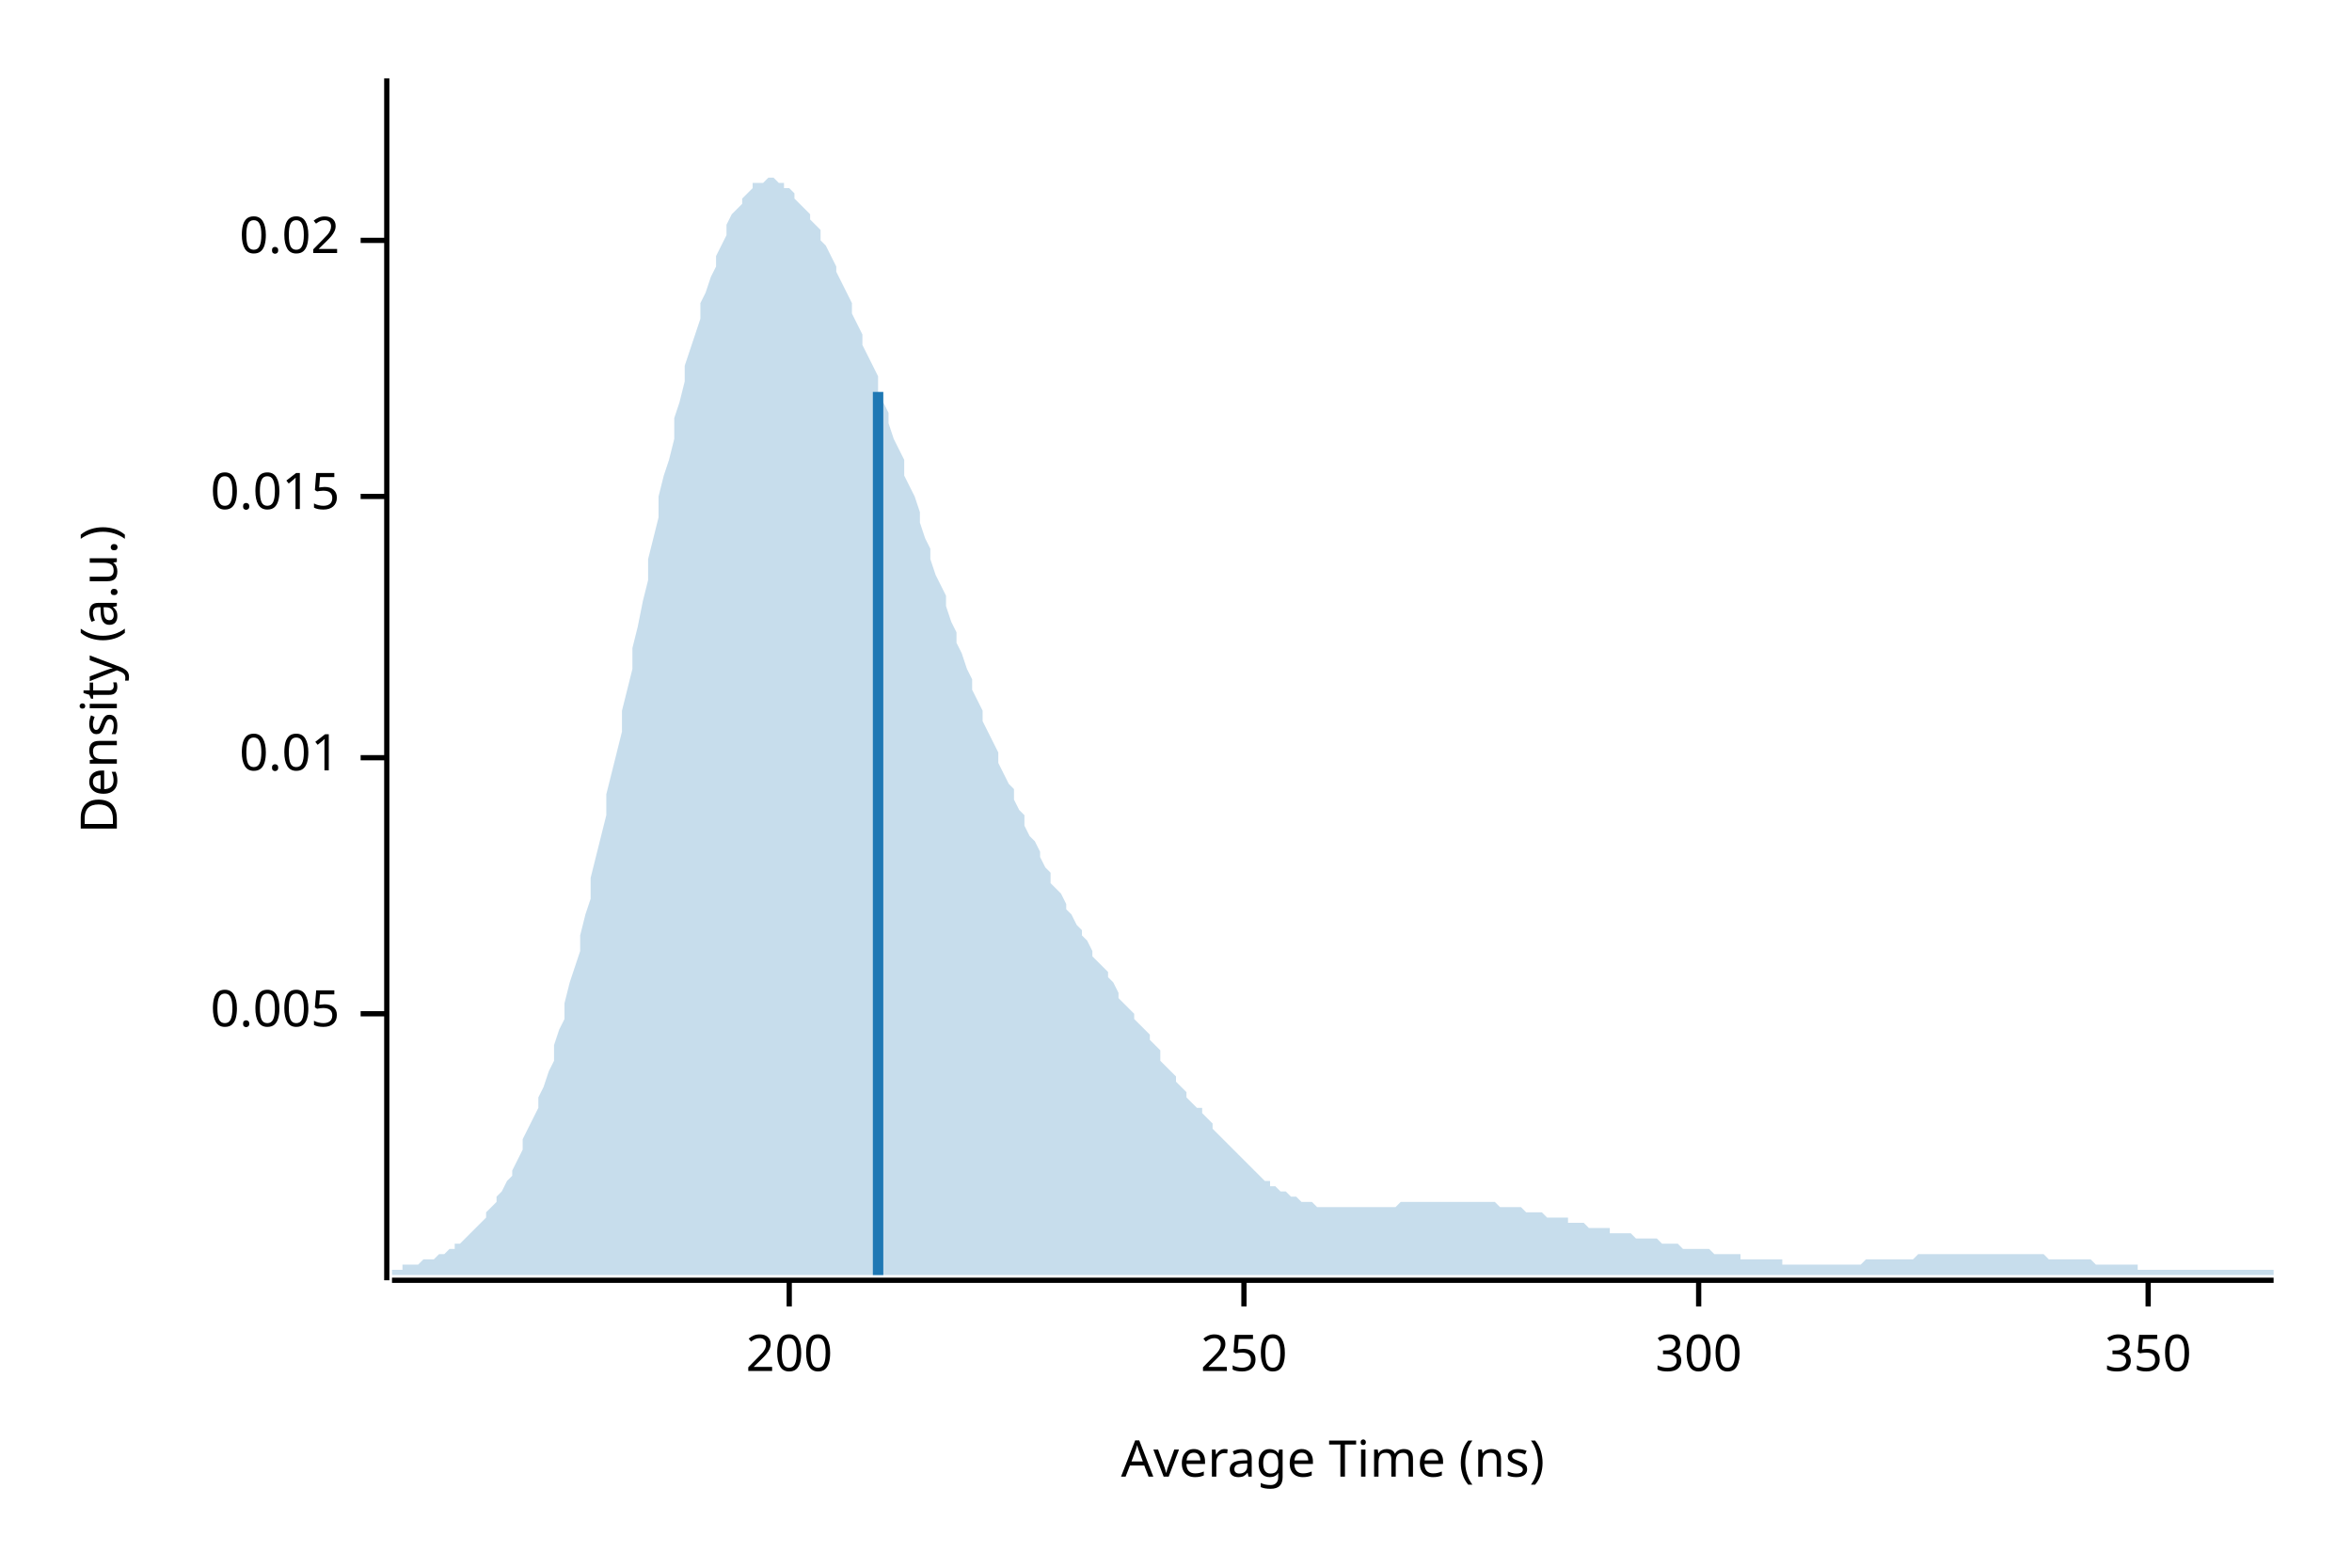
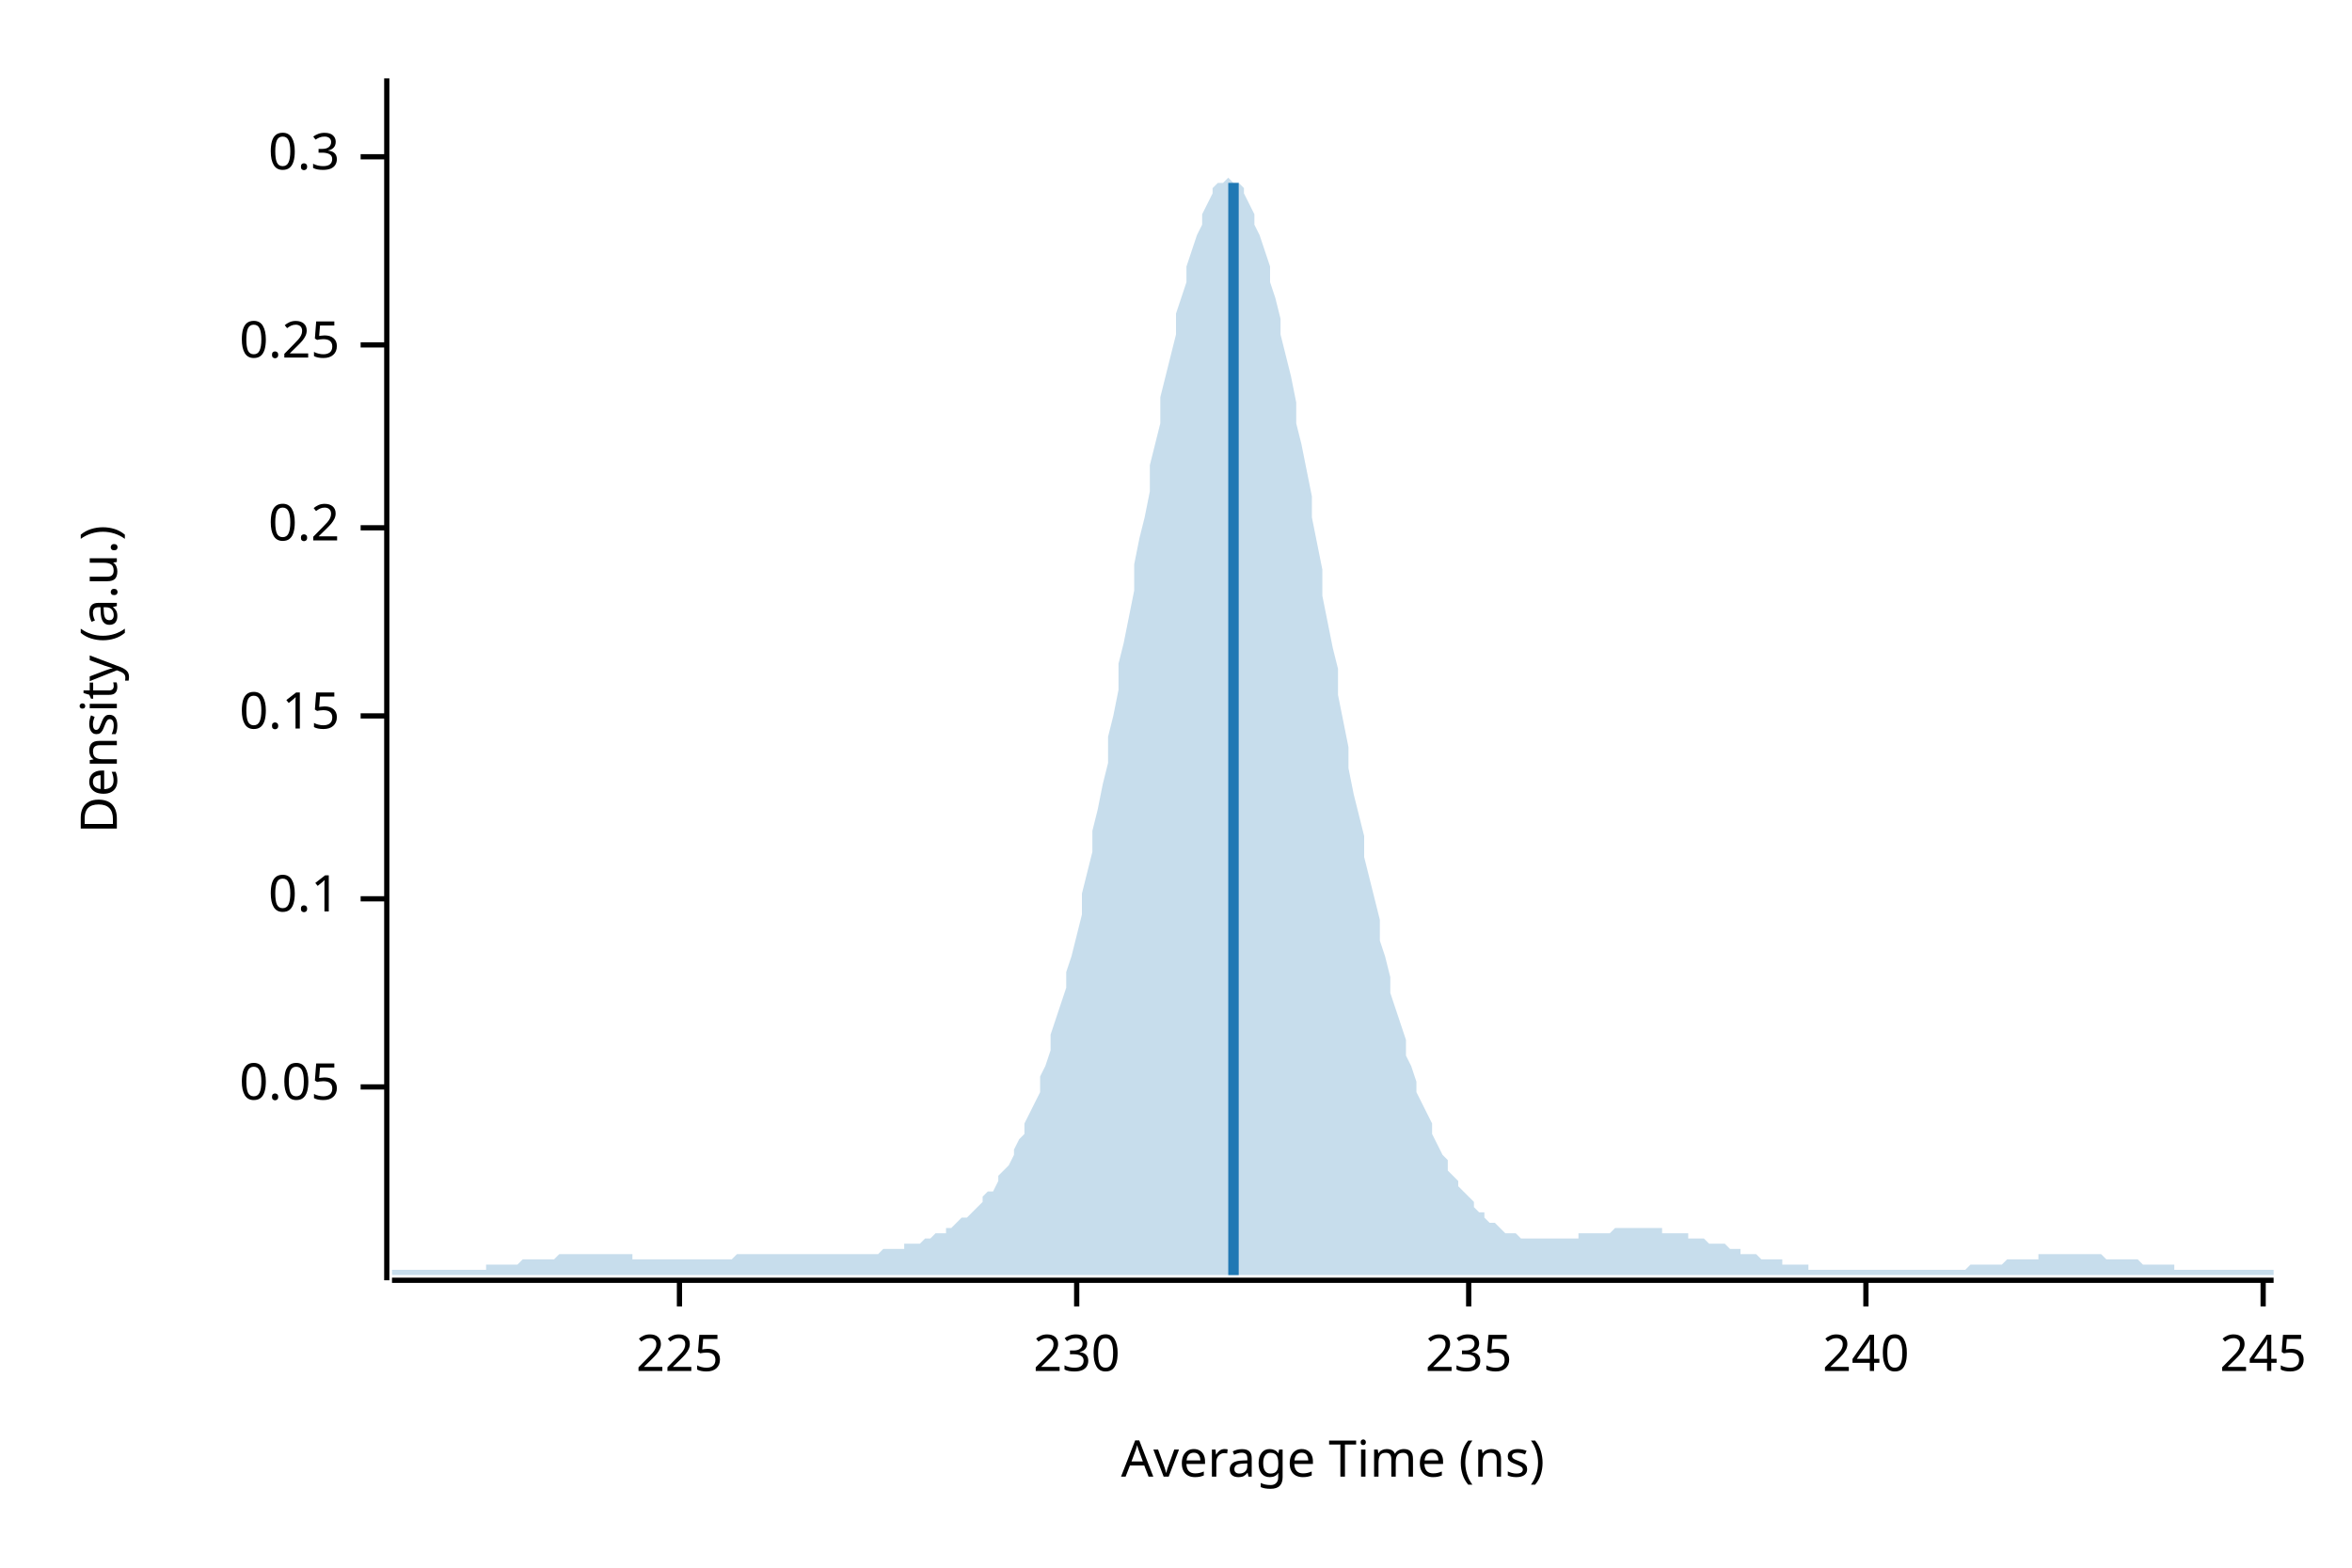
<svg xmlns="http://www.w3.org/2000/svg" width="450" height="300" viewBox="0 0 450 300">
  <text x="15" y="130" dy="0.76em" text-anchor="middle" font-family="sans-serif" font-size="9.677" opacity="1" fill="#000000" transform="rotate(270, 15, 130)">
Density (a.u.)
</text>
  <text x="255" y="285" dy="-0.5ex" text-anchor="middle" font-family="sans-serif" font-size="9.677" opacity="1" fill="#000000">
Average Time (ns)
</text>
  <polyline fill="none" opacity="1" stroke="#000000" stroke-width="1" points="74,15 74,245 " />
-   <text x="65" y="194" dy="0.5ex" text-anchor="end" font-family="sans-serif" font-size="9.677" opacity="1" fill="#000000">
- 0.005
+   <text x="65" y="208" dy="0.5ex" text-anchor="end" font-family="sans-serif" font-size="9.677" opacity="1" fill="#000000">
+ 0.05
</text>
-   <polyline fill="none" opacity="1" stroke="#000000" stroke-width="1" points="69,194 74,194 " />
-   <text x="65" y="145" dy="0.5ex" text-anchor="end" font-family="sans-serif" font-size="9.677" opacity="1" fill="#000000">
- 0.01
+   <polyline fill="none" opacity="1" stroke="#000000" stroke-width="1" points="69,208 74,208 " />
+   <text x="65" y="172" dy="0.5ex" text-anchor="end" font-family="sans-serif" font-size="9.677" opacity="1" fill="#000000">
+ 0.1
</text>
-   <polyline fill="none" opacity="1" stroke="#000000" stroke-width="1" points="69,145 74,145 " />
-   <text x="65" y="95" dy="0.5ex" text-anchor="end" font-family="sans-serif" font-size="9.677" opacity="1" fill="#000000">
- 0.015
+   <polyline fill="none" opacity="1" stroke="#000000" stroke-width="1" points="69,172 74,172 " />
+   <text x="65" y="137" dy="0.5ex" text-anchor="end" font-family="sans-serif" font-size="9.677" opacity="1" fill="#000000">
+ 0.15
</text>
-   <polyline fill="none" opacity="1" stroke="#000000" stroke-width="1" points="69,95 74,95 " />
-   <text x="65" y="46" dy="0.5ex" text-anchor="end" font-family="sans-serif" font-size="9.677" opacity="1" fill="#000000">
- 0.02
+   <polyline fill="none" opacity="1" stroke="#000000" stroke-width="1" points="69,137 74,137 " />
+   <text x="65" y="101" dy="0.5ex" text-anchor="end" font-family="sans-serif" font-size="9.677" opacity="1" fill="#000000">
+ 0.2
</text>
-   <polyline fill="none" opacity="1" stroke="#000000" stroke-width="1" points="69,46 74,46 " />
+   <polyline fill="none" opacity="1" stroke="#000000" stroke-width="1" points="69,101 74,101 " />
+   <text x="65" y="66" dy="0.5ex" text-anchor="end" font-family="sans-serif" font-size="9.677" opacity="1" fill="#000000">
+ 0.25
+ </text>
+   <polyline fill="none" opacity="1" stroke="#000000" stroke-width="1" points="69,66 74,66 " />
+   <text x="65" y="30" dy="0.5ex" text-anchor="end" font-family="sans-serif" font-size="9.677" opacity="1" fill="#000000">
+ 0.3
+ </text>
+   <polyline fill="none" opacity="1" stroke="#000000" stroke-width="1" points="69,30 74,30 " />
  <polyline fill="none" opacity="1" stroke="#000000" stroke-width="1" points="75,245 435,245 " />
-   <text x="151" y="255" dy="0.76em" text-anchor="middle" font-family="sans-serif" font-size="9.677" opacity="1" fill="#000000">
- 200
+   <text x="130" y="255" dy="0.76em" text-anchor="middle" font-family="sans-serif" font-size="9.677" opacity="1" fill="#000000">
+ 225
</text>
-   <polyline fill="none" opacity="1" stroke="#000000" stroke-width="1" points="151,245 151,250 " />
-   <text x="238" y="255" dy="0.76em" text-anchor="middle" font-family="sans-serif" font-size="9.677" opacity="1" fill="#000000">
- 250
+   <polyline fill="none" opacity="1" stroke="#000000" stroke-width="1" points="130,245 130,250 " />
+   <text x="206" y="255" dy="0.76em" text-anchor="middle" font-family="sans-serif" font-size="9.677" opacity="1" fill="#000000">
+ 230
</text>
-   <polyline fill="none" opacity="1" stroke="#000000" stroke-width="1" points="238,245 238,250 " />
-   <text x="325" y="255" dy="0.76em" text-anchor="middle" font-family="sans-serif" font-size="9.677" opacity="1" fill="#000000">
- 300
+   <polyline fill="none" opacity="1" stroke="#000000" stroke-width="1" points="206,245 206,250 " />
+   <text x="281" y="255" dy="0.76em" text-anchor="middle" font-family="sans-serif" font-size="9.677" opacity="1" fill="#000000">
+ 235
</text>
-   <polyline fill="none" opacity="1" stroke="#000000" stroke-width="1" points="325,245 325,250 " />
-   <text x="411" y="255" dy="0.76em" text-anchor="middle" font-family="sans-serif" font-size="9.677" opacity="1" fill="#000000">
- 350
+   <polyline fill="none" opacity="1" stroke="#000000" stroke-width="1" points="281,245 281,250 " />
+   <text x="357" y="255" dy="0.76em" text-anchor="middle" font-family="sans-serif" font-size="9.677" opacity="1" fill="#000000">
+ 240
</text>
-   <polyline fill="none" opacity="1" stroke="#000000" stroke-width="1" points="411,245 411,250 " />
-   <polygon opacity="0.25" fill="#1F78B4" points="75,243 75,243 76,243 77,243 77,242 78,242 79,242 80,242 80,242 81,241 82,241 82,241 83,241 84,240 85,240 85,240 86,239 87,239 87,238 88,238 89,237 90,236 90,236 91,235 92,234 93,233 93,232 94,231 95,230 95,229 96,228 97,226 98,225 98,224 99,222 100,220 100,218 101,216 102,214 103,212 103,210 104,208 105,205 106,203 106,200 107,197 108,195 108,192 109,188 110,185 111,182 111,179 112,175 113,172 113,168 114,164 115,160 116,156 116,152 117,148 118,144 119,140 119,136 120,132 121,128 121,124 122,120 123,115 124,111 124,107 125,103 126,99 126,95 127,91 128,88 129,84 129,80 130,77 131,73 131,70 132,67 133,64 134,61 134,58 135,56 136,53 137,51 137,49 138,47 139,45 139,43 140,41 141,40 142,39 142,38 143,37 144,36 144,35 145,35 146,35 147,34 147,34 148,34 149,35 150,35 150,36 151,36 152,37 152,38 153,39 154,40 155,41 155,42 156,43 157,44 157,46 158,47 159,49 160,51 160,52 161,54 162,56 163,58 163,60 164,62 165,64 165,66 166,68 167,70 168,72 168,75 169,77 170,79 170,81 171,84 172,86 173,88 173,91 174,93 175,95 176,98 176,100 177,103 178,105 178,107 179,110 180,112 181,114 181,116 182,119 183,121 183,123 184,125 185,128 186,130 186,132 187,134 188,136 188,138 189,140 190,142 191,144 191,146 192,148 193,150 194,151 194,153 195,155 196,156 196,158 197,160 198,161 199,163 199,164 200,166 201,167 201,169 202,170 203,171 204,173 204,174 205,175 206,177 207,178 207,179 208,180 209,182 209,183 210,184 211,185 212,186 212,187 213,188 214,190 214,191 215,192 216,193 217,194 217,195 218,196 219,197 220,198 220,199 221,200 222,201 222,203 223,204 224,205 225,206 225,207 226,208 227,209 227,210 228,211 229,212 230,212 230,213 231,214 232,215 232,216 233,217 234,218 235,219 235,219 236,220 237,221 238,222 238,222 239,223 240,224 240,224 241,225 242,226 243,226 243,227 244,227 245,228 245,228 246,228 247,229 248,229 248,229 249,230 250,230 251,230 251,230 252,231 253,231 253,231 254,231 255,231 256,231 256,231 257,231 258,231 258,231 259,231 260,231 261,231 261,231 262,231 263,231 264,231 264,231 265,231 266,231 266,231 267,231 268,230 269,230 269,230 270,230 271,230 271,230 272,230 273,230 274,230 274,230 275,230 276,230 277,230 277,230 278,230 279,230 279,230 280,230 281,230 282,230 282,230 283,230 284,230 284,230 285,230 286,230 287,231 287,231 288,231 289,231 289,231 290,231 291,231 292,232 292,232 293,232 294,232 295,232 295,232 296,233 297,233 297,233 298,233 299,233 300,233 300,234 301,234 302,234 302,234 303,234 304,235 305,235 305,235 306,235 307,235 308,235 308,236 309,236 310,236 310,236 311,236 312,236 313,237 313,237 314,237 315,237 315,237 316,237 317,237 318,238 318,238 319,238 320,238 321,238 321,238 322,239 323,239 323,239 324,239 325,239 326,239 326,239 327,239 328,240 328,240 329,240 330,240 331,240 331,240 332,240 333,240 333,241 334,241 335,241 336,241 336,241 337,241 338,241 339,241 339,241 340,241 341,241 341,242 342,242 343,242 344,242 344,242 345,242 346,242 346,242 347,242 348,242 349,242 349,242 350,242 351,242 352,242 352,242 353,242 354,242 354,242 355,242 356,242 357,241 357,241 358,241 359,241 359,241 360,241 361,241 362,241 362,241 363,241 364,241 365,241 365,241 366,241 367,240 367,240 368,240 369,240 370,240 370,240 371,240 372,240 372,240 373,240 374,240 375,240 375,240 376,240 377,240 378,240 378,240 379,240 380,240 380,240 381,240 382,240 383,240 383,240 384,240 385,240 385,240 386,240 387,240 388,240 388,240 389,240 390,240 390,240 391,240 392,241 393,241 393,241 394,241 395,241 396,241 396,241 397,241 398,241 398,241 399,241 400,241 401,242 401,242 402,242 403,242 403,242 404,242 405,242 406,242 406,242 407,242 408,242 409,242 409,243 410,243 411,243 411,243 412,243 413,243 414,243 414,243 415,243 416,243 416,243 417,243 418,243 419,243 419,243 420,243 421,243 422,243 422,243 423,243 424,243 424,243 425,243 426,243 427,243 427,243 428,243 429,243 429,243 430,243 431,243 432,243 432,243 433,243 434,243 435,243 435,244 75,244 " />
-   <polyline fill="none" opacity="1" stroke="#1F78B4" stroke-width="2" points="168,244 168,75 " />
+   <polyline fill="none" opacity="1" stroke="#000000" stroke-width="1" points="357,245 357,250 " />
+   <text x="433" y="255" dy="0.76em" text-anchor="middle" font-family="sans-serif" font-size="9.677" opacity="1" fill="#000000">
+ 245
+ </text>
+   <polyline fill="none" opacity="1" stroke="#000000" stroke-width="1" points="433,245 433,250 " />
+   <polygon opacity="0.25" fill="#1F78B4" points="75,243 75,243 76,243 77,243 77,243 78,243 79,243 80,243 80,243 81,243 82,243 82,243 83,243 84,243 85,243 85,243 86,243 87,243 87,243 88,243 89,243 90,243 90,243 91,243 92,243 93,243 93,242 94,242 95,242 95,242 96,242 97,242 98,242 98,242 99,242 100,241 100,241 101,241 102,241 103,241 103,241 104,241 105,241 106,241 106,241 107,240 108,240 108,240 109,240 110,240 111,240 111,240 112,240 113,240 113,240 114,240 115,240 116,240 116,240 117,240 118,240 119,240 119,240 120,240 121,240 121,241 122,241 123,241 124,241 124,241 125,241 126,241 126,241 127,241 128,241 129,241 129,241 130,241 131,241 131,241 132,241 133,241 134,241 134,241 135,241 136,241 137,241 137,241 138,241 139,241 139,241 140,241 141,240 142,240 142,240 143,240 144,240 144,240 145,240 146,240 147,240 147,240 148,240 149,240 150,240 150,240 151,240 152,240 152,240 153,240 154,240 155,240 155,240 156,240 157,240 157,240 158,240 159,240 160,240 160,240 161,240 162,240 163,240 163,240 164,240 165,240 165,240 166,240 167,240 168,240 168,240 169,239 170,239 170,239 171,239 172,239 173,239 173,238 174,238 175,238 176,238 176,238 177,237 178,237 178,237 179,236 180,236 181,236 181,235 182,235 183,234 183,234 184,233 185,233 186,232 186,232 187,231 188,230 188,229 189,228 190,228 191,226 191,225 192,224 193,223 194,221 194,220 195,218 196,217 196,215 197,213 198,211 199,209 199,206 200,204 201,201 201,198 202,195 203,192 204,189 204,186 205,183 206,179 207,175 207,171 208,167 209,163 209,159 210,155 211,150 212,146 212,141 213,137 214,132 214,127 215,123 216,118 217,113 217,108 218,103 219,99 220,94 220,89 221,85 222,81 222,76 223,72 224,68 225,64 225,60 226,57 227,54 227,51 228,48 229,45 230,43 230,41 231,39 232,37 232,36 233,35 234,35 235,34 235,34 236,35 237,35 238,36 238,37 239,39 240,41 240,43 241,45 242,48 243,51 243,54 244,57 245,61 245,64 246,68 247,72 248,77 248,81 249,85 250,90 251,95 251,99 252,104 253,109 253,114 254,119 255,124 256,128 256,133 257,138 258,143 258,147 259,152 260,156 261,160 261,164 262,168 263,172 264,176 264,180 265,183 266,187 266,190 267,193 268,196 269,199 269,202 270,204 271,207 271,209 272,211 273,213 274,215 274,217 275,219 276,221 277,222 277,224 278,225 279,226 279,227 280,228 281,229 282,230 282,231 283,232 284,232 284,233 285,234 286,234 287,235 287,235 288,236 289,236 289,236 290,236 291,237 292,237 292,237 293,237 294,237 295,237 295,237 296,237 297,237 297,237 298,237 299,237 300,237 300,237 301,237 302,237 302,236 303,236 304,236 305,236 305,236 306,236 307,236 308,236 308,236 309,235 310,235 310,235 311,235 312,235 313,235 313,235 314,235 315,235 315,235 316,235 317,235 318,235 318,236 319,236 320,236 321,236 321,236 322,236 323,236 323,237 324,237 325,237 326,237 326,237 327,238 328,238 328,238 329,238 330,238 331,239 331,239 332,239 333,239 333,240 334,240 335,240 336,240 336,240 337,241 338,241 339,241 339,241 340,241 341,241 341,242 342,242 343,242 344,242 344,242 345,242 346,242 346,243 347,243 348,243 349,243 349,243 350,243 351,243 352,243 352,243 353,243 354,243 354,243 355,243 356,243 357,243 357,243 358,243 359,243 359,243 360,243 361,243 362,243 362,243 363,243 364,243 365,243 365,243 366,243 367,243 367,243 368,243 369,243 370,243 370,243 371,243 372,243 372,243 373,243 374,243 375,243 375,243 376,243 377,242 378,242 378,242 379,242 380,242 380,242 381,242 382,242 383,242 383,242 384,241 385,241 385,241 386,241 387,241 388,241 388,241 389,241 390,241 390,240 391,240 392,240 393,240 393,240 394,240 395,240 396,240 396,240 397,240 398,240 398,240 399,240 400,240 401,240 401,240 402,240 403,241 403,241 404,241 405,241 406,241 406,241 407,241 408,241 409,241 409,241 410,242 411,242 411,242 412,242 413,242 414,242 414,242 415,242 416,242 416,243 417,243 418,243 419,243 419,243 420,243 421,243 422,243 422,243 423,243 424,243 424,243 425,243 426,243 427,243 427,243 428,243 429,243 429,243 430,243 431,243 432,243 432,243 433,243 434,243 435,243 435,244 75,244 " />
+   <polyline fill="none" opacity="1" stroke="#1F78B4" stroke-width="2" points="236,244 236,35 " />
</svg>
